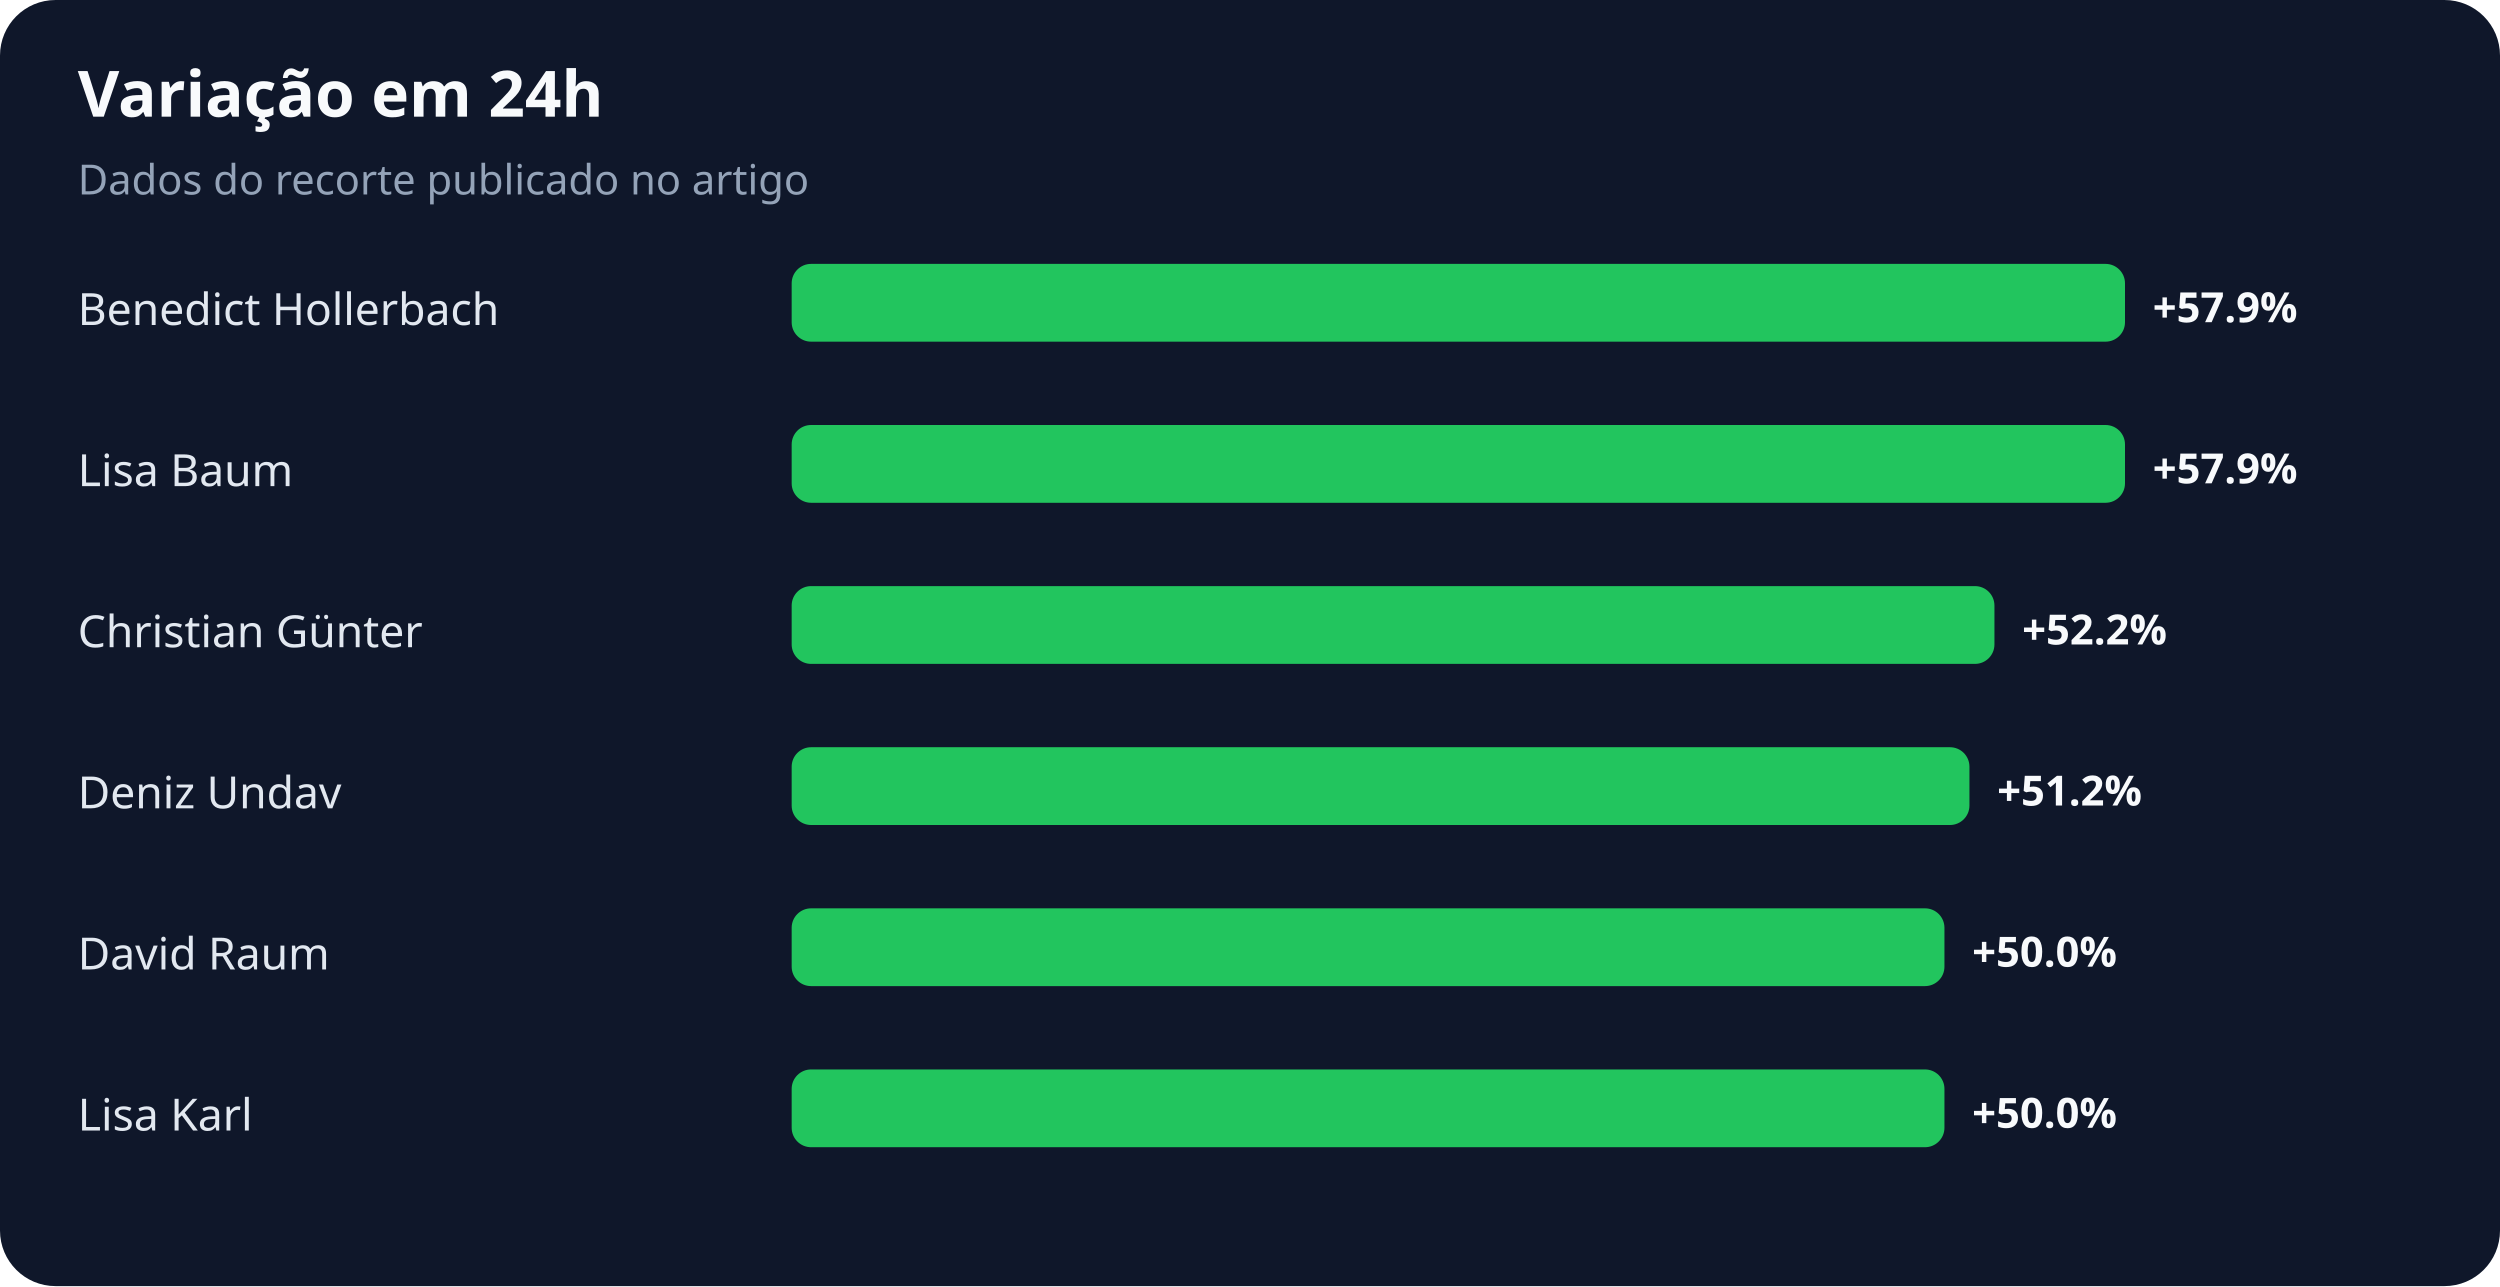
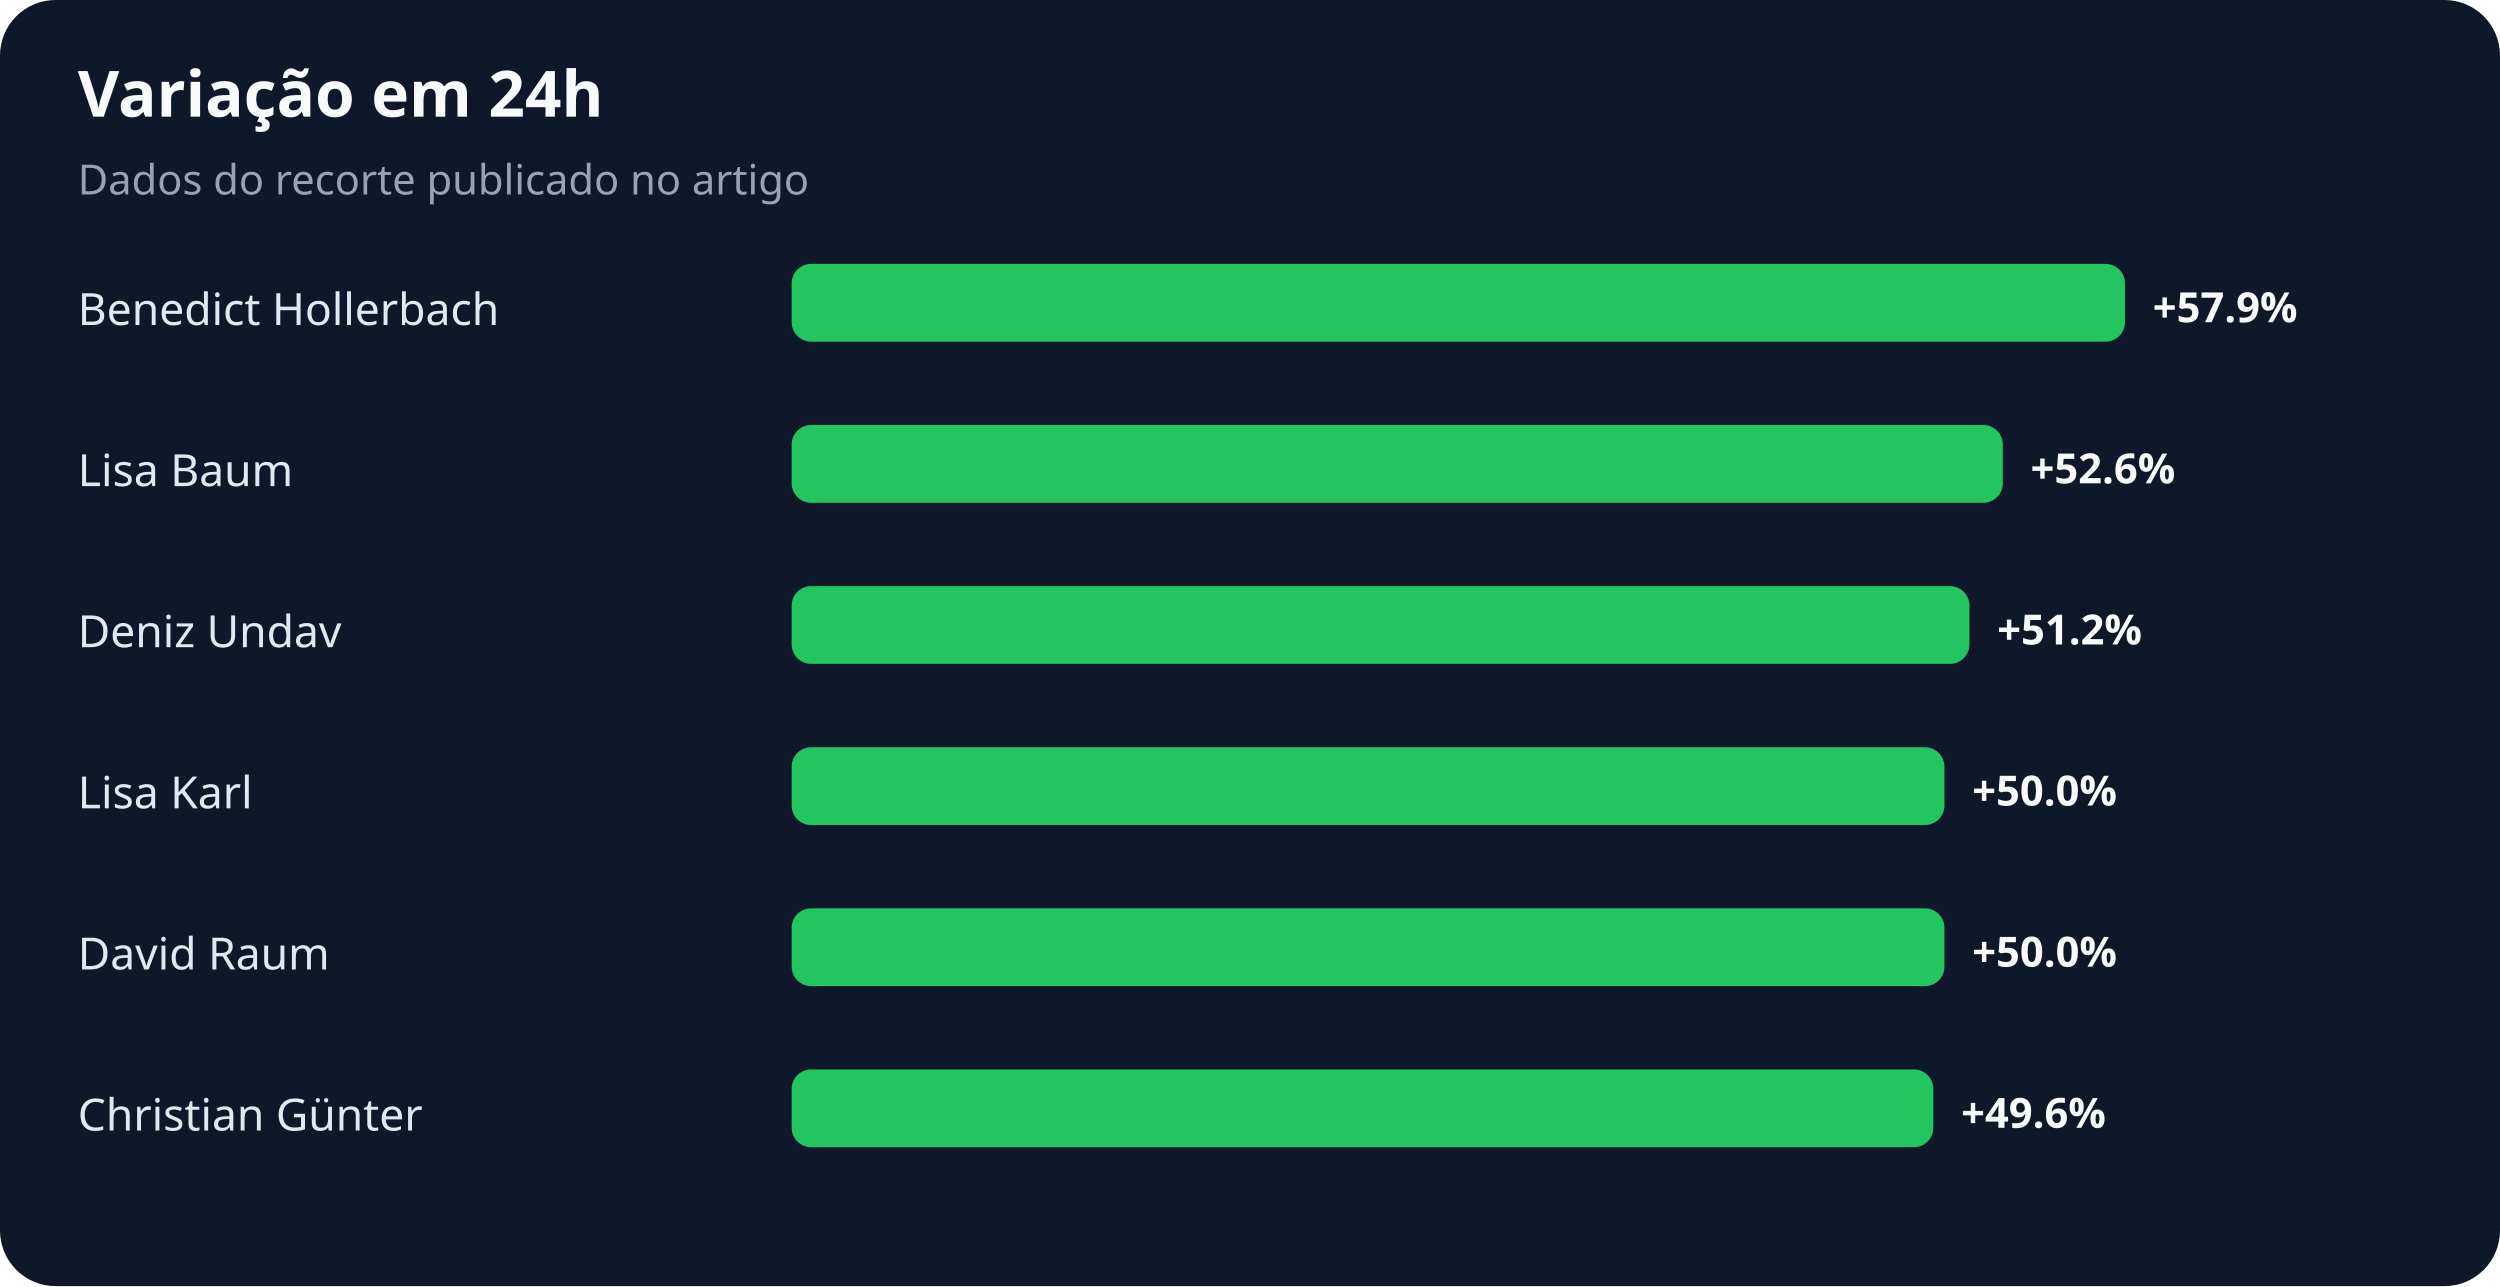
<svg xmlns="http://www.w3.org/2000/svg" width="900" height="463" viewBox="0 0 900 463" role="img" aria-labelledby="title desc">
  <rect width="100%" height="100%" rx="20" fill="#0f172a" />
  <text x="28" y="42" fill="#f8fafc" font-family="system-ui,sans-serif" font-size="23" font-weight="700">Variação em 24h</text>
  <text x="28" y="70" fill="#94a3b8" font-family="system-ui,sans-serif" font-size="15">Dados do recorte publicado no artigo</text>
  <text x="28" y="117" fill="#e2e8f0" font-family="system-ui,sans-serif" font-size="16">Benedict Hollerbach</text>
  <rect x="285" y="95" width="480" height="28" rx="7" fill="#22c55e" />
  <text x="775" y="116" fill="#f8fafc" font-family="system-ui,sans-serif" font-size="15" font-weight="700">+57.9%</text>
  <text x="28" y="175" fill="#e2e8f0" font-family="system-ui,sans-serif" font-size="16">Lisa Baum</text>
-   <rect x="285" y="153" width="480" height="28" rx="7" fill="#22c55e" />
-   <text x="775" y="174" fill="#f8fafc" font-family="system-ui,sans-serif" font-size="15" font-weight="700">+57.9%</text>
-   <text x="28" y="233" fill="#e2e8f0" font-family="system-ui,sans-serif" font-size="16">Christian Günter</text>
-   <rect x="285" y="211" width="433" height="28" rx="7" fill="#22c55e" />
-   <text x="728" y="232" fill="#f8fafc" font-family="system-ui,sans-serif" font-size="15" font-weight="700">+52.2%</text>
-   <text x="28" y="291" fill="#e2e8f0" font-family="system-ui,sans-serif" font-size="16">Deniz Undav</text>
-   <rect x="285" y="269" width="424" height="28" rx="7" fill="#22c55e" />
-   <text x="719" y="290" fill="#f8fafc" font-family="system-ui,sans-serif" font-size="15" font-weight="700">+51.2%</text>
+   <rect x="285" y="153" width="436" height="28" rx="7" fill="#22c55e" />
+   <text x="731" y="174" fill="#f8fafc" font-family="system-ui,sans-serif" font-size="15" font-weight="700">+52.6%</text>
+   <text x="28" y="233" fill="#e2e8f0" font-family="system-ui,sans-serif" font-size="16">Deniz Undav</text>
+   <rect x="285" y="211" width="424" height="28" rx="7" fill="#22c55e" />
+   <text x="719" y="232" fill="#f8fafc" font-family="system-ui,sans-serif" font-size="15" font-weight="700">+51.2%</text>
+   <text x="28" y="291" fill="#e2e8f0" font-family="system-ui,sans-serif" font-size="16">Lisa Karl</text>
+   <rect x="285" y="269" width="415" height="28" rx="7" fill="#22c55e" />
+   <text x="710" y="290" fill="#f8fafc" font-family="system-ui,sans-serif" font-size="15" font-weight="700">+50.0%</text>
  <text x="28" y="349" fill="#e2e8f0" font-family="system-ui,sans-serif" font-size="16">David Raum</text>
  <rect x="285" y="327" width="415" height="28" rx="7" fill="#22c55e" />
  <text x="710" y="348" fill="#f8fafc" font-family="system-ui,sans-serif" font-size="15" font-weight="700">+50.0%</text>
-   <text x="28" y="407" fill="#e2e8f0" font-family="system-ui,sans-serif" font-size="16">Lisa Karl</text>
-   <rect x="285" y="385" width="415" height="28" rx="7" fill="#22c55e" />
-   <text x="710" y="406" fill="#f8fafc" font-family="system-ui,sans-serif" font-size="15" font-weight="700">+50.0%</text>
+   <text x="28" y="407" fill="#e2e8f0" font-family="system-ui,sans-serif" font-size="16">Christian Günter</text>
+   <rect x="285" y="385" width="411" height="28" rx="7" fill="#22c55e" />
+   <text x="706" y="406" fill="#f8fafc" font-family="system-ui,sans-serif" font-size="15" font-weight="700">+49.6%</text>
</svg>
